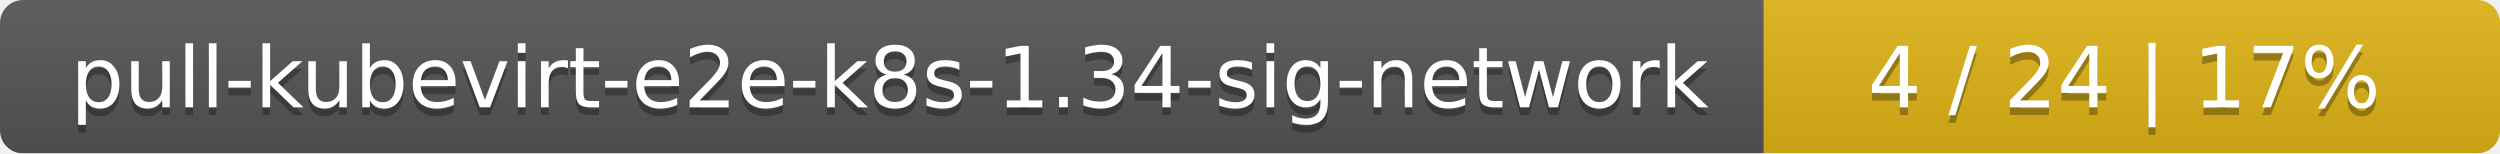
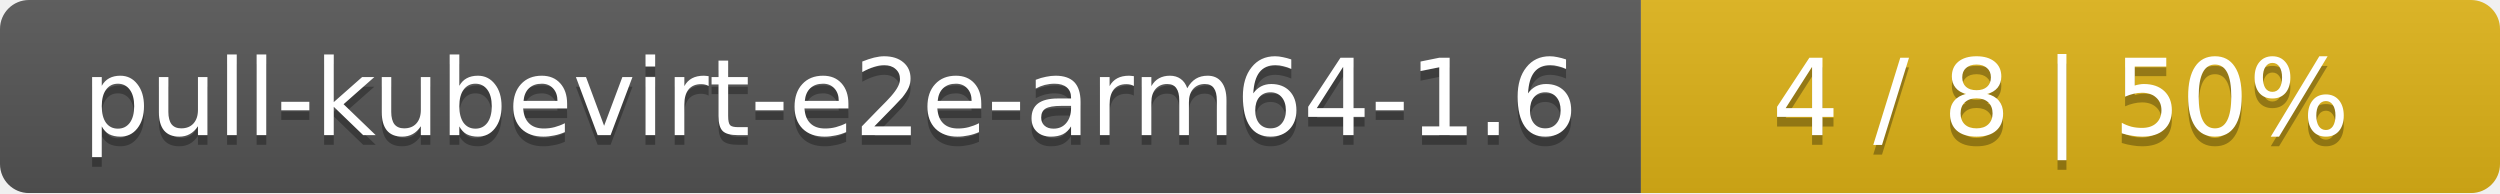
- <svg xmlns="http://www.w3.org/2000/svg" width="326" height="20">
+ <svg xmlns="http://www.w3.org/2000/svg" width="259" height="20">
  <linearGradient id="smooth" x2="0" y2="100%">
    <stop offset="0" stop-color="#bbb" stop-opacity=".1" />
    <stop offset="1" stop-opacity=".1" />
  </linearGradient>
  <mask id="round">
-     <rect width="326" height="20" rx="3" fill="#fff" />
+     <rect width="259" height="20" rx="3" fill="#fff" />
  </mask>
  <g mask="url(#round)">
-     <rect width="230" height="20" fill="#555" />
-     <rect x="230" width="96" height="20" fill="#dfb317" />
-     <rect width="326" height="20" fill="url(#smooth)" />
+     <rect width="170" height="20" fill="#555" />
+     <rect x="170" width="89" height="20" fill="#dfb317" />
+     <rect width="259" height="20" fill="url(#smooth)" />
  </g>
  <g fill="#fff" text-anchor="middle" font-family="DejaVu Sans,Verdana,Geneva,sans-serif" font-size="11">
-     <text x="116" y="15" fill="#010101" fill-opacity=".3">pull-kubevirt-e2e-k8s-1.34-sig-network</text>
-     <text x="116" y="14">pull-kubevirt-e2e-k8s-1.34-sig-network</text>
-     <text x="277" y="15" fill="#010101" fill-opacity=".3">4 / 24    |    17%</text>
-     <text x="277" y="14">4 / 24    |    17%</text>
+     <text x="86" y="15" fill="#010101" fill-opacity=".3">pull-kubevirt-e2e-arm64-1.6</text>
+     <text x="86" y="14">pull-kubevirt-e2e-arm64-1.6</text>
+     <text x="213.5" y="15" fill="#010101" fill-opacity=".3">4 / 8    |    50%</text>
+     <text x="213.5" y="14">4 / 8    |    50%</text>
  </g>
</svg>
